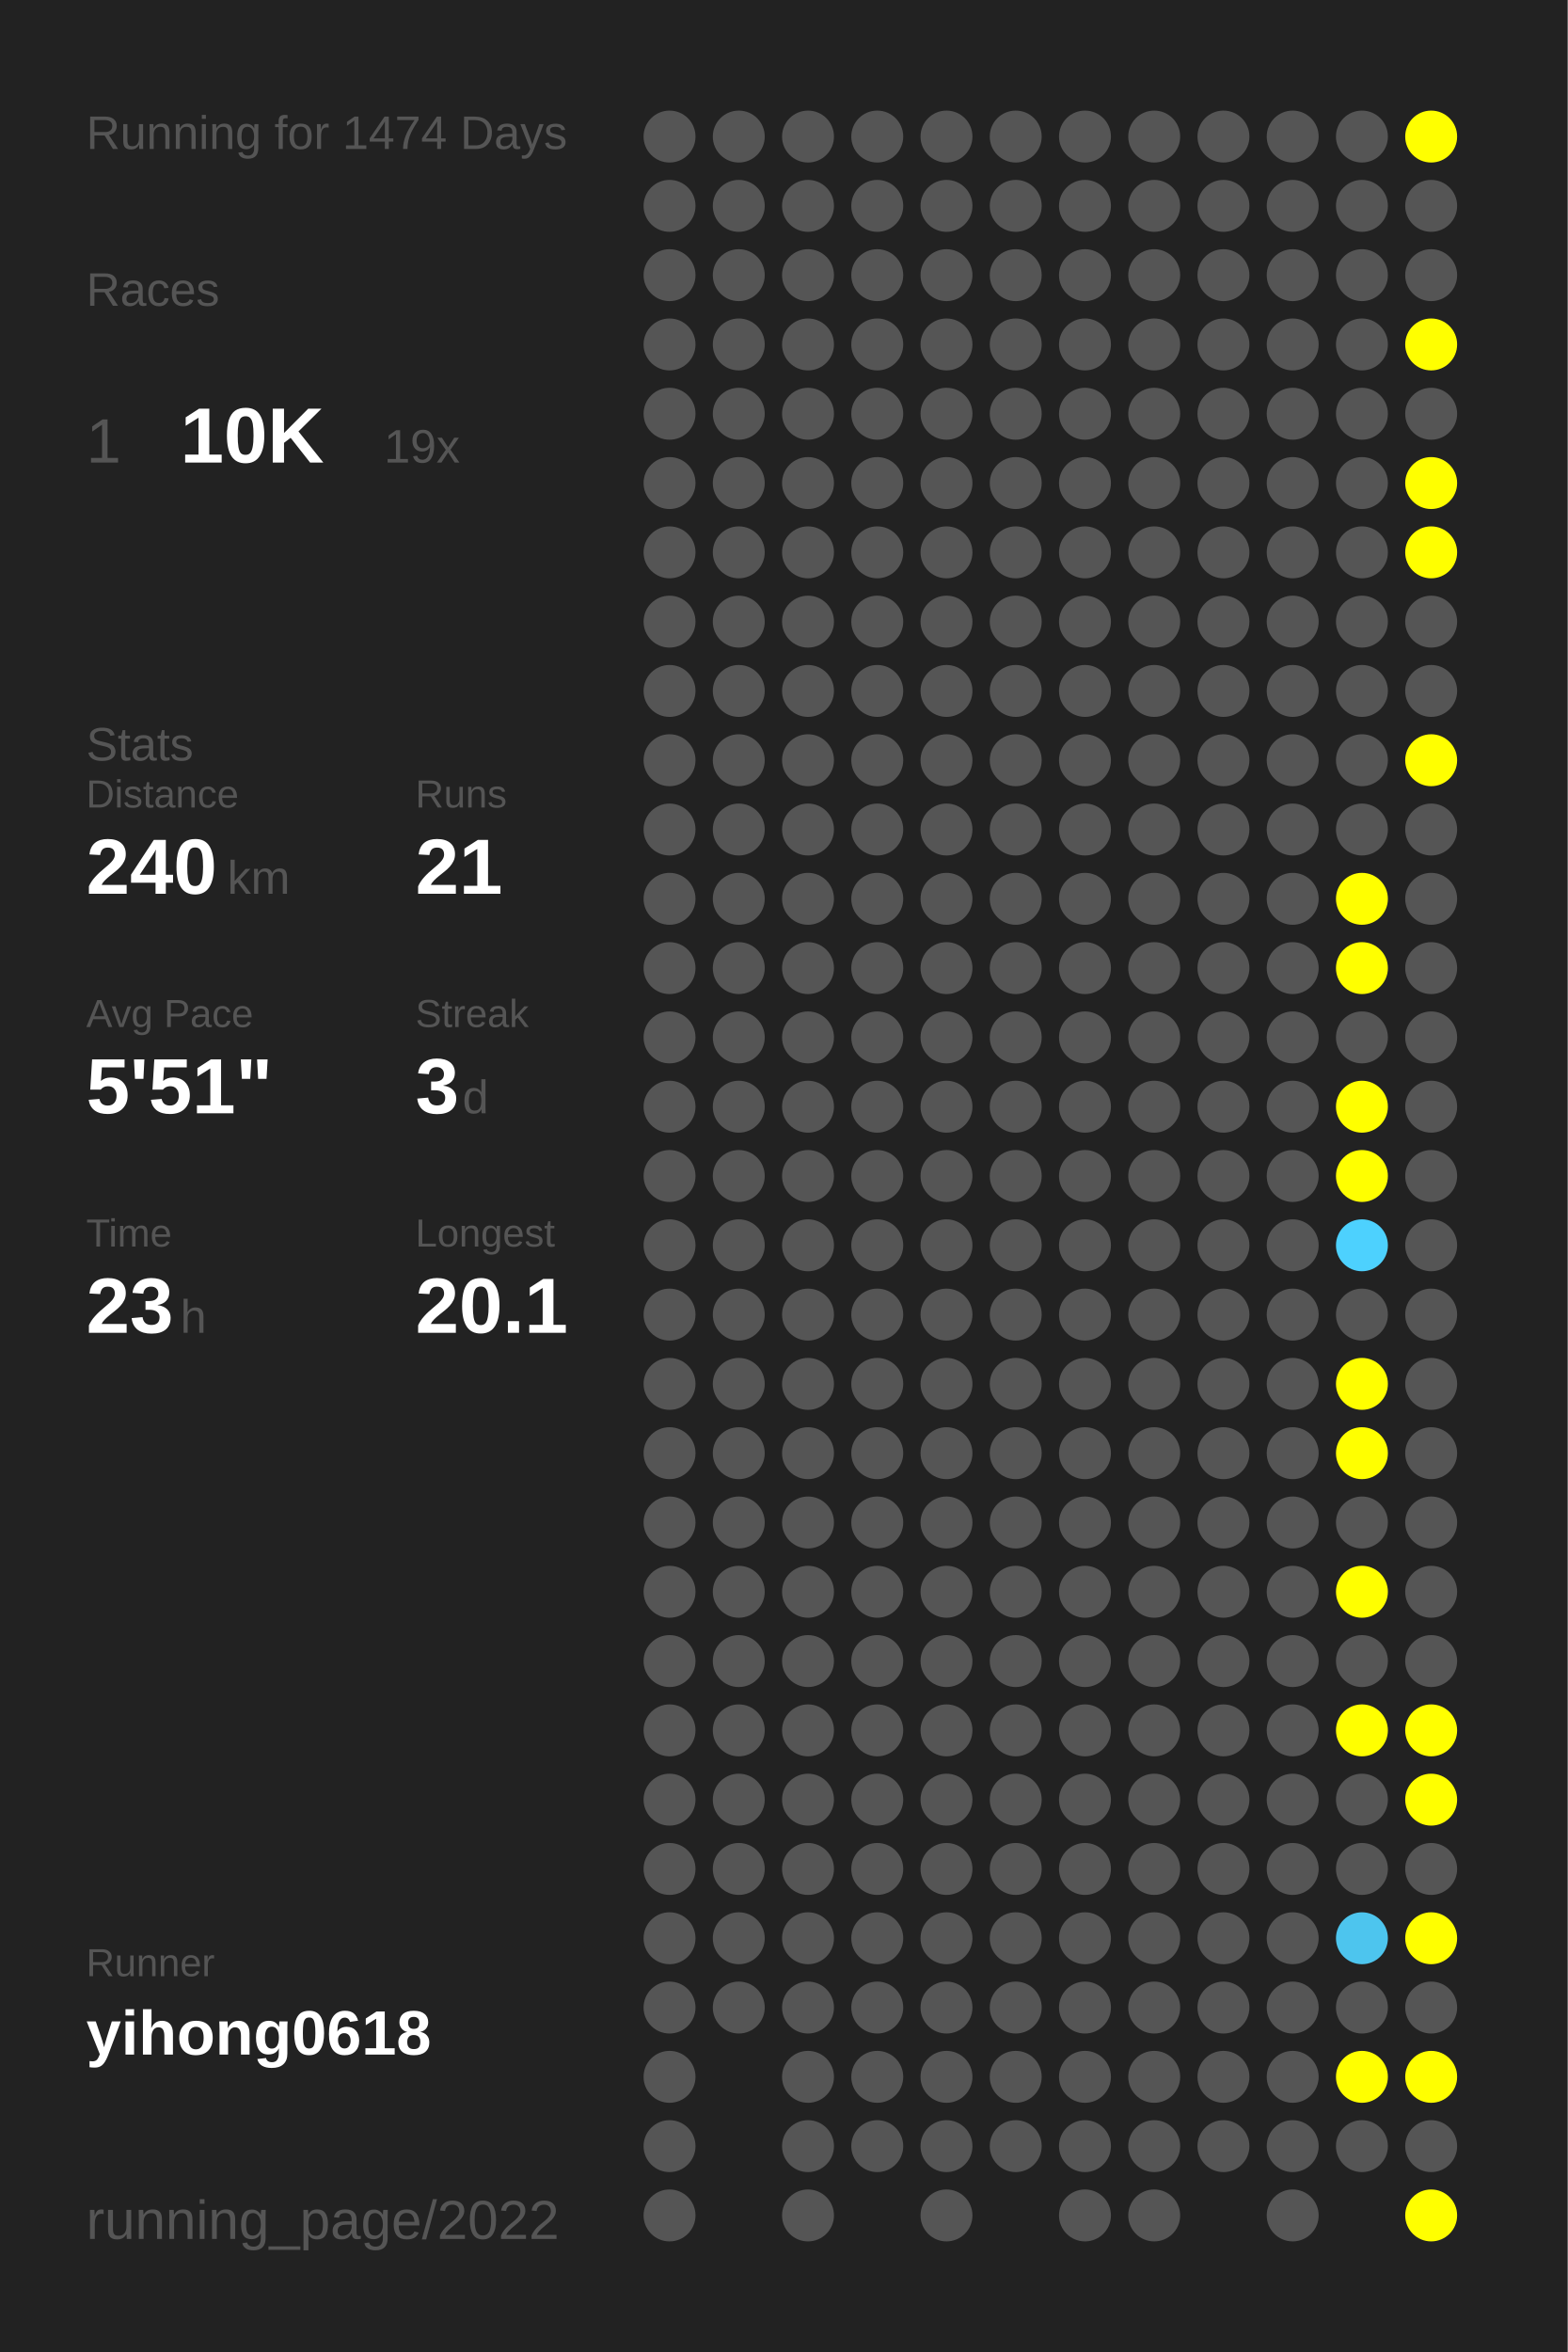
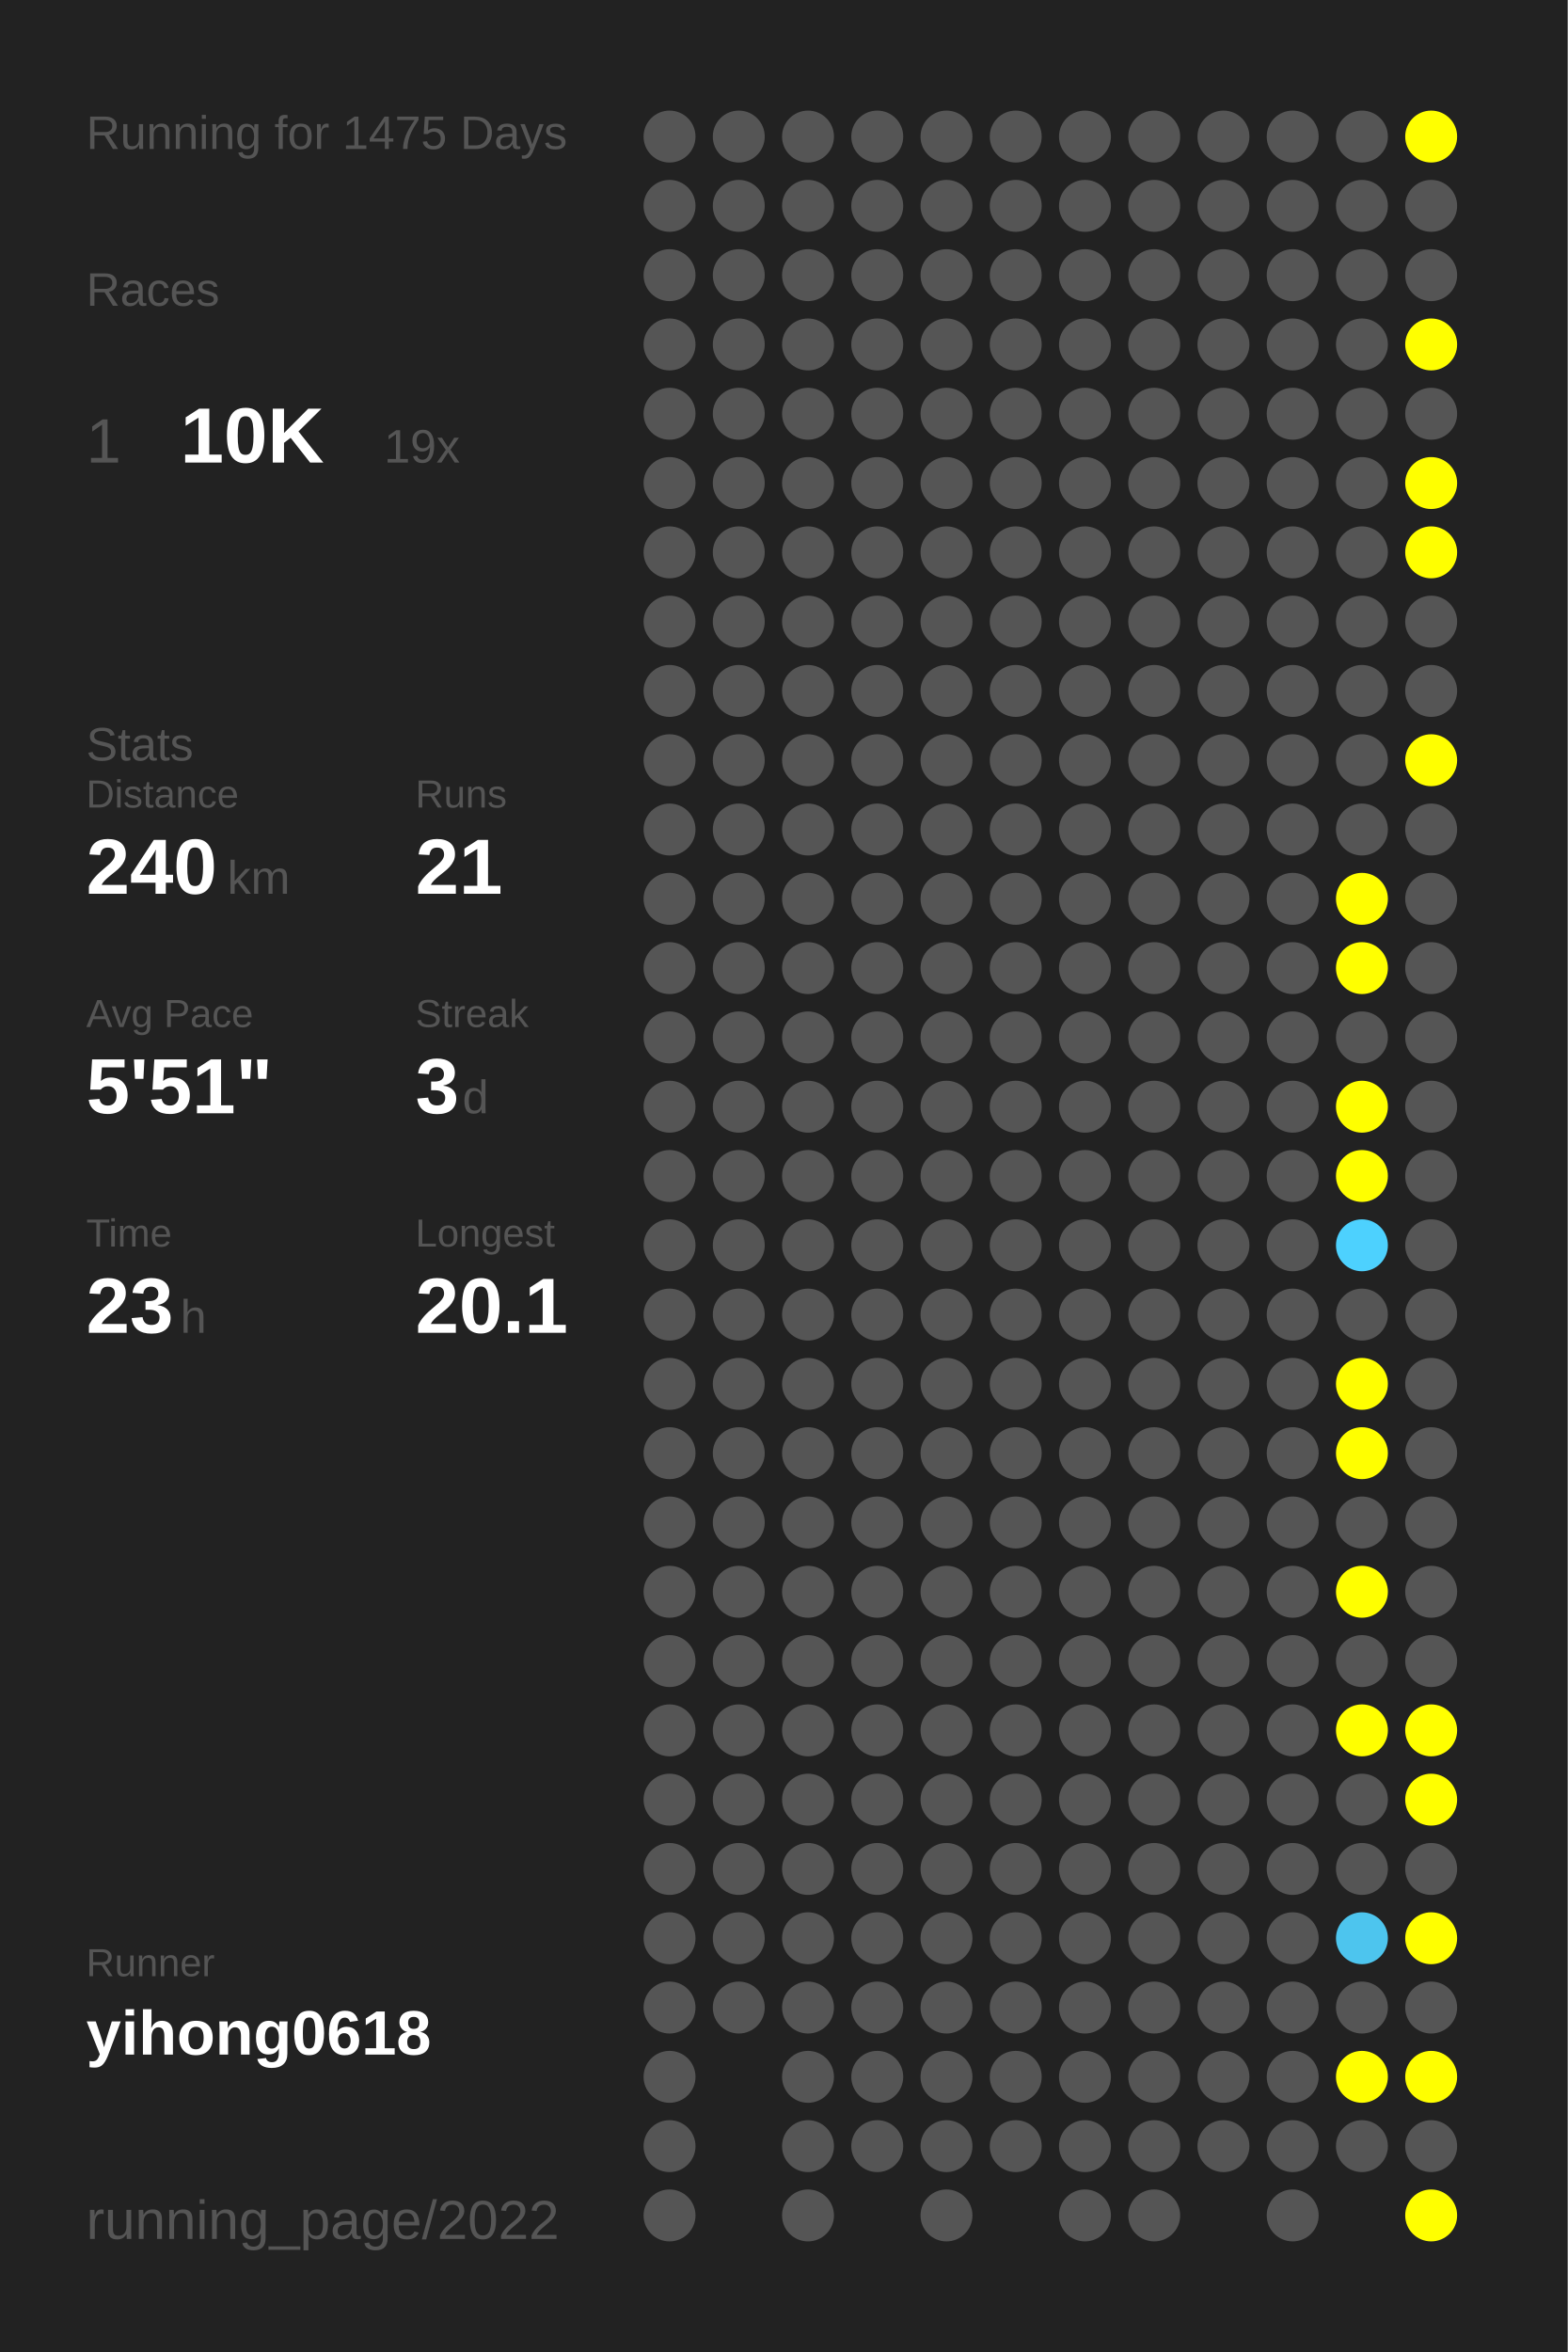
<svg xmlns="http://www.w3.org/2000/svg" baseProfile="full" height="300mm" version="1.1" viewBox="0,0,200,300" width="200mm">
  <defs />
  <rect fill="#222222" height="300" width="200" x="0" y="0" />
-   <text fill="#555555" style="font-size:6px; font-family:Arial;" x="11" y="19">Running for 1474 Days</text>
+   <text fill="#555555" style="font-size:6px; font-family:Arial;" x="11" y="19">Running for 1475 Days</text>
  <text fill="#555555" style="font-size:6px; font-family:Arial;" x="11" y="39">Races</text>
  <text fill="#555555" style="font-size:8px; font-family:Arial;" x="11" y="59">1</text>
  <text fill="#FFFFFF" style="font-size:10px; font-family:Arial; font-weight:bold;" x="23" y="59">10K</text>
  <text fill="#555555" style="font-size:6px; font-family:Arial;" x="49" y="59">19x</text>
  <text fill="#555555" style="font-size:6px; font-family:Arial;" x="11" y="97">Stats</text>
  <text fill="#555555" style="font-size:5px; font-family:Arial;" x="11" y="103">Distance</text>
  <text fill="#FFFFFF" style="font-size:10px; font-family:Arial; font-weight:bold;" x="11" y="114">240</text>
  <text fill="#555555" style="font-size:6px; font-family:Arial;" x="29" y="114">km</text>
  <text fill="#555555" style="font-size:5px; font-family:Arial;" x="53" y="103">Runs</text>
  <text fill="#FFFFFF" style="font-size:10px; font-family:Arial; font-weight:bold;" x="53" y="114">21</text>
  <text fill="#555555" style="font-size:5px; font-family:Arial;" x="11" y="131">Avg Pace</text>
  <text fill="#FFFFFF" style="font-size:10px; font-family:Arial; font-weight:bold;" x="11" y="142">5'51"</text>
  <text fill="#555555" style="font-size:5px; font-family:Arial;" x="53" y="131">Streak</text>
  <text fill="#FFFFFF" style="font-size:10px; font-family:Arial; font-weight:bold;" x="53" y="142">3</text>
  <text fill="#555555" style="font-size:6px; font-family:Arial;" x="59" y="142">d</text>
  <text fill="#555555" style="font-size:5px; font-family:Arial;" x="11" y="159">Time</text>
  <text fill="#FFFFFF" style="font-size:10px; font-family:Arial; font-weight:bold;" x="11" y="170">23</text>
  <text fill="#555555" style="font-size:6px; font-family:Arial;" x="23" y="170">h</text>
  <text fill="#555555" style="font-size:5px; font-family:Arial;" x="53" y="159">Longest</text>
  <text fill="#FFFFFF" style="font-size:10px; font-family:Arial; font-weight:bold;" x="53" y="170">20.1</text>
  <text fill="#555555" style="font-size:5px; font-family:Arial;" x="11" y="252.065">Runner</text>
  <text fill="#FFFFFF" style="font-size:8px; font-family:Arial; font-weight:bold;" x="11" y="262.065">yihong0618</text>
  <text fill="#555555" style="font-size:7px; font-family:Arial;" x="11" y="285.581">running_page/2022</text>
  <circle cx="85.417" cy="17.419" fill="#555555" r="3.312" />
  <circle cx="85.417" cy="26.258" fill="#555555" r="3.312" />
  <circle cx="85.417" cy="35.097" fill="#555555" r="3.312" />
  <circle cx="85.417" cy="43.935" fill="#555555" r="3.312" />
  <circle cx="85.417" cy="52.774" fill="#555555" r="3.312" />
  <circle cx="85.417" cy="61.613" fill="#555555" r="3.312" />
  <circle cx="85.417" cy="70.452" fill="#555555" r="3.312" />
  <circle cx="85.417" cy="79.29" fill="#555555" r="3.312" />
  <circle cx="85.417" cy="88.129" fill="#555555" r="3.312" />
  <circle cx="85.417" cy="96.968" fill="#555555" r="3.312" />
  <circle cx="85.417" cy="105.806" fill="#555555" r="3.312" />
  <circle cx="85.417" cy="114.645" fill="#555555" r="3.312" />
  <circle cx="85.417" cy="123.484" fill="#555555" r="3.312" />
  <circle cx="85.417" cy="132.323" fill="#555555" r="3.312" />
  <circle cx="85.417" cy="141.161" fill="#555555" r="3.312" />
  <circle cx="85.417" cy="150" fill="#555555" r="3.312" />
  <circle cx="85.417" cy="158.839" fill="#555555" r="3.312" />
  <circle cx="85.417" cy="167.677" fill="#555555" r="3.312" />
  <circle cx="85.417" cy="176.516" fill="#555555" r="3.312" />
  <circle cx="85.417" cy="185.355" fill="#555555" r="3.312" />
  <circle cx="85.417" cy="194.194" fill="#555555" r="3.312" />
  <circle cx="85.417" cy="203.032" fill="#555555" r="3.312" />
  <circle cx="85.417" cy="211.871" fill="#555555" r="3.312" />
  <circle cx="85.417" cy="220.71" fill="#555555" r="3.312" />
  <circle cx="85.417" cy="229.548" fill="#555555" r="3.312" />
  <circle cx="85.417" cy="238.387" fill="#555555" r="3.312" />
  <circle cx="85.417" cy="247.226" fill="#555555" r="3.312" />
  <circle cx="85.417" cy="256.065" fill="#555555" r="3.312" />
  <circle cx="85.417" cy="264.903" fill="#555555" r="3.312" />
  <circle cx="85.417" cy="273.742" fill="#555555" r="3.312" />
  <circle cx="85.417" cy="282.581" fill="#555555" r="3.312" />
  <circle cx="94.25" cy="17.419" fill="#555555" r="3.312" />
  <circle cx="94.25" cy="26.258" fill="#555555" r="3.312" />
  <circle cx="94.25" cy="35.097" fill="#555555" r="3.312" />
  <circle cx="94.25" cy="43.935" fill="#555555" r="3.312" />
  <circle cx="94.25" cy="52.774" fill="#555555" r="3.312" />
  <circle cx="94.25" cy="61.613" fill="#555555" r="3.312" />
  <circle cx="94.25" cy="70.452" fill="#555555" r="3.312" />
  <circle cx="94.25" cy="79.29" fill="#555555" r="3.312" />
  <circle cx="94.25" cy="88.129" fill="#555555" r="3.312" />
  <circle cx="94.25" cy="96.968" fill="#555555" r="3.312" />
  <circle cx="94.25" cy="105.806" fill="#555555" r="3.312" />
  <circle cx="94.25" cy="114.645" fill="#555555" r="3.312" />
  <circle cx="94.25" cy="123.484" fill="#555555" r="3.312" />
  <circle cx="94.25" cy="132.323" fill="#555555" r="3.312" />
  <circle cx="94.25" cy="141.161" fill="#555555" r="3.312" />
  <circle cx="94.25" cy="150" fill="#555555" r="3.312" />
  <circle cx="94.25" cy="158.839" fill="#555555" r="3.312" />
  <circle cx="94.25" cy="167.677" fill="#555555" r="3.312" />
  <circle cx="94.25" cy="176.516" fill="#555555" r="3.312" />
  <circle cx="94.25" cy="185.355" fill="#555555" r="3.312" />
  <circle cx="94.25" cy="194.194" fill="#555555" r="3.312" />
  <circle cx="94.25" cy="203.032" fill="#555555" r="3.312" />
  <circle cx="94.25" cy="211.871" fill="#555555" r="3.312" />
  <circle cx="94.25" cy="220.71" fill="#555555" r="3.312" />
  <circle cx="94.25" cy="229.548" fill="#555555" r="3.312" />
  <circle cx="94.25" cy="238.387" fill="#555555" r="3.312" />
  <circle cx="94.25" cy="247.226" fill="#555555" r="3.312" />
  <circle cx="94.25" cy="256.065" fill="#555555" r="3.312" />
  <circle cx="103.083" cy="17.419" fill="#555555" r="3.312" />
  <circle cx="103.083" cy="26.258" fill="#555555" r="3.312" />
  <circle cx="103.083" cy="35.097" fill="#555555" r="3.312" />
  <circle cx="103.083" cy="43.935" fill="#555555" r="3.312" />
  <circle cx="103.083" cy="52.774" fill="#555555" r="3.312" />
  <circle cx="103.083" cy="61.613" fill="#555555" r="3.312" />
  <circle cx="103.083" cy="70.452" fill="#555555" r="3.312" />
  <circle cx="103.083" cy="79.29" fill="#555555" r="3.312" />
  <circle cx="103.083" cy="88.129" fill="#555555" r="3.312" />
  <circle cx="103.083" cy="96.968" fill="#555555" r="3.312" />
  <circle cx="103.083" cy="105.806" fill="#555555" r="3.312" />
  <circle cx="103.083" cy="114.645" fill="#555555" r="3.312" />
  <circle cx="103.083" cy="123.484" fill="#555555" r="3.312" />
  <circle cx="103.083" cy="132.323" fill="#555555" r="3.312" />
  <circle cx="103.083" cy="141.161" fill="#555555" r="3.312" />
  <circle cx="103.083" cy="150" fill="#555555" r="3.312" />
  <circle cx="103.083" cy="158.839" fill="#555555" r="3.312" />
  <circle cx="103.083" cy="167.677" fill="#555555" r="3.312" />
  <circle cx="103.083" cy="176.516" fill="#555555" r="3.312" />
  <circle cx="103.083" cy="185.355" fill="#555555" r="3.312" />
  <circle cx="103.083" cy="194.194" fill="#555555" r="3.312" />
  <circle cx="103.083" cy="203.032" fill="#555555" r="3.312" />
  <circle cx="103.083" cy="211.871" fill="#555555" r="3.312" />
  <circle cx="103.083" cy="220.71" fill="#555555" r="3.312" />
  <circle cx="103.083" cy="229.548" fill="#555555" r="3.312" />
  <circle cx="103.083" cy="238.387" fill="#555555" r="3.312" />
  <circle cx="103.083" cy="247.226" fill="#555555" r="3.312" />
  <circle cx="103.083" cy="256.065" fill="#555555" r="3.312" />
  <circle cx="103.083" cy="264.903" fill="#555555" r="3.312" />
  <circle cx="103.083" cy="273.742" fill="#555555" r="3.312" />
  <circle cx="103.083" cy="282.581" fill="#555555" r="3.312" />
  <circle cx="111.917" cy="17.419" fill="#555555" r="3.312" />
  <circle cx="111.917" cy="26.258" fill="#555555" r="3.312" />
  <circle cx="111.917" cy="35.097" fill="#555555" r="3.312" />
  <circle cx="111.917" cy="43.935" fill="#555555" r="3.312" />
  <circle cx="111.917" cy="52.774" fill="#555555" r="3.312" />
  <circle cx="111.917" cy="61.613" fill="#555555" r="3.312" />
  <circle cx="111.917" cy="70.452" fill="#555555" r="3.312" />
  <circle cx="111.917" cy="79.29" fill="#555555" r="3.312" />
  <circle cx="111.917" cy="88.129" fill="#555555" r="3.312" />
  <circle cx="111.917" cy="96.968" fill="#555555" r="3.312" />
  <circle cx="111.917" cy="105.806" fill="#555555" r="3.312" />
  <circle cx="111.917" cy="114.645" fill="#555555" r="3.312" />
  <circle cx="111.917" cy="123.484" fill="#555555" r="3.312" />
  <circle cx="111.917" cy="132.323" fill="#555555" r="3.312" />
  <circle cx="111.917" cy="141.161" fill="#555555" r="3.312" />
  <circle cx="111.917" cy="150" fill="#555555" r="3.312" />
  <circle cx="111.917" cy="158.839" fill="#555555" r="3.312" />
  <circle cx="111.917" cy="167.677" fill="#555555" r="3.312" />
  <circle cx="111.917" cy="176.516" fill="#555555" r="3.312" />
  <circle cx="111.917" cy="185.355" fill="#555555" r="3.312" />
  <circle cx="111.917" cy="194.194" fill="#555555" r="3.312" />
  <circle cx="111.917" cy="203.032" fill="#555555" r="3.312" />
  <circle cx="111.917" cy="211.871" fill="#555555" r="3.312" />
  <circle cx="111.917" cy="220.71" fill="#555555" r="3.312" />
  <circle cx="111.917" cy="229.548" fill="#555555" r="3.312" />
  <circle cx="111.917" cy="238.387" fill="#555555" r="3.312" />
  <circle cx="111.917" cy="247.226" fill="#555555" r="3.312" />
  <circle cx="111.917" cy="256.065" fill="#555555" r="3.312" />
  <circle cx="111.917" cy="264.903" fill="#555555" r="3.312" />
  <circle cx="111.917" cy="273.742" fill="#555555" r="3.312" />
  <circle cx="120.75" cy="17.419" fill="#555555" r="3.312" />
  <circle cx="120.75" cy="26.258" fill="#555555" r="3.312" />
  <circle cx="120.75" cy="35.097" fill="#555555" r="3.312" />
  <circle cx="120.75" cy="43.935" fill="#555555" r="3.312" />
  <circle cx="120.75" cy="52.774" fill="#555555" r="3.312" />
  <circle cx="120.75" cy="61.613" fill="#555555" r="3.312" />
  <circle cx="120.75" cy="70.452" fill="#555555" r="3.312" />
  <circle cx="120.75" cy="79.29" fill="#555555" r="3.312" />
  <circle cx="120.75" cy="88.129" fill="#555555" r="3.312" />
  <circle cx="120.75" cy="96.968" fill="#555555" r="3.312" />
  <circle cx="120.75" cy="105.806" fill="#555555" r="3.312" />
  <circle cx="120.75" cy="114.645" fill="#555555" r="3.312" />
  <circle cx="120.75" cy="123.484" fill="#555555" r="3.312" />
  <circle cx="120.75" cy="132.323" fill="#555555" r="3.312" />
  <circle cx="120.75" cy="141.161" fill="#555555" r="3.312" />
  <circle cx="120.75" cy="150" fill="#555555" r="3.312" />
  <circle cx="120.75" cy="158.839" fill="#555555" r="3.312" />
  <circle cx="120.75" cy="167.677" fill="#555555" r="3.312" />
  <circle cx="120.75" cy="176.516" fill="#555555" r="3.312" />
  <circle cx="120.75" cy="185.355" fill="#555555" r="3.312" />
  <circle cx="120.75" cy="194.194" fill="#555555" r="3.312" />
  <circle cx="120.75" cy="203.032" fill="#555555" r="3.312" />
  <circle cx="120.75" cy="211.871" fill="#555555" r="3.312" />
  <circle cx="120.75" cy="220.71" fill="#555555" r="3.312" />
  <circle cx="120.75" cy="229.548" fill="#555555" r="3.312" />
  <circle cx="120.75" cy="238.387" fill="#555555" r="3.312" />
  <circle cx="120.75" cy="247.226" fill="#555555" r="3.312" />
  <circle cx="120.75" cy="256.065" fill="#555555" r="3.312" />
  <circle cx="120.75" cy="264.903" fill="#555555" r="3.312" />
  <circle cx="120.75" cy="273.742" fill="#555555" r="3.312" />
  <circle cx="120.75" cy="282.581" fill="#555555" r="3.312" />
  <circle cx="129.583" cy="17.419" fill="#555555" r="3.312" />
  <circle cx="129.583" cy="26.258" fill="#555555" r="3.312" />
  <circle cx="129.583" cy="35.097" fill="#555555" r="3.312" />
  <circle cx="129.583" cy="43.935" fill="#555555" r="3.312" />
  <circle cx="129.583" cy="52.774" fill="#555555" r="3.312" />
  <circle cx="129.583" cy="61.613" fill="#555555" r="3.312" />
  <circle cx="129.583" cy="70.452" fill="#555555" r="3.312" />
  <circle cx="129.583" cy="79.29" fill="#555555" r="3.312" />
  <circle cx="129.583" cy="88.129" fill="#555555" r="3.312" />
  <circle cx="129.583" cy="96.968" fill="#555555" r="3.312" />
  <circle cx="129.583" cy="105.806" fill="#555555" r="3.312" />
  <circle cx="129.583" cy="114.645" fill="#555555" r="3.312" />
  <circle cx="129.583" cy="123.484" fill="#555555" r="3.312" />
  <circle cx="129.583" cy="132.323" fill="#555555" r="3.312" />
  <circle cx="129.583" cy="141.161" fill="#555555" r="3.312" />
  <circle cx="129.583" cy="150" fill="#555555" r="3.312" />
  <circle cx="129.583" cy="158.839" fill="#555555" r="3.312" />
  <circle cx="129.583" cy="167.677" fill="#555555" r="3.312" />
  <circle cx="129.583" cy="176.516" fill="#555555" r="3.312" />
  <circle cx="129.583" cy="185.355" fill="#555555" r="3.312" />
  <circle cx="129.583" cy="194.194" fill="#555555" r="3.312" />
  <circle cx="129.583" cy="203.032" fill="#555555" r="3.312" />
  <circle cx="129.583" cy="211.871" fill="#555555" r="3.312" />
  <circle cx="129.583" cy="220.71" fill="#555555" r="3.312" />
  <circle cx="129.583" cy="229.548" fill="#555555" r="3.312" />
  <circle cx="129.583" cy="238.387" fill="#555555" r="3.312" />
  <circle cx="129.583" cy="247.226" fill="#555555" r="3.312" />
  <circle cx="129.583" cy="256.065" fill="#555555" r="3.312" />
  <circle cx="129.583" cy="264.903" fill="#555555" r="3.312" />
  <circle cx="129.583" cy="273.742" fill="#555555" r="3.312" />
  <circle cx="138.417" cy="17.419" fill="#555555" r="3.312" />
  <circle cx="138.417" cy="26.258" fill="#555555" r="3.312" />
  <circle cx="138.417" cy="35.097" fill="#555555" r="3.312" />
  <circle cx="138.417" cy="43.935" fill="#555555" r="3.312" />
  <circle cx="138.417" cy="52.774" fill="#555555" r="3.312" />
  <circle cx="138.417" cy="61.613" fill="#555555" r="3.312" />
  <circle cx="138.417" cy="70.452" fill="#555555" r="3.312" />
  <circle cx="138.417" cy="79.29" fill="#555555" r="3.312" />
  <circle cx="138.417" cy="88.129" fill="#555555" r="3.312" />
  <circle cx="138.417" cy="96.968" fill="#555555" r="3.312" />
  <circle cx="138.417" cy="105.806" fill="#555555" r="3.312" />
  <circle cx="138.417" cy="114.645" fill="#555555" r="3.312" />
  <circle cx="138.417" cy="123.484" fill="#555555" r="3.312" />
  <circle cx="138.417" cy="132.323" fill="#555555" r="3.312" />
  <circle cx="138.417" cy="141.161" fill="#555555" r="3.312" />
  <circle cx="138.417" cy="150" fill="#555555" r="3.312" />
  <circle cx="138.417" cy="158.839" fill="#555555" r="3.312" />
  <circle cx="138.417" cy="167.677" fill="#555555" r="3.312" />
  <circle cx="138.417" cy="176.516" fill="#555555" r="3.312" />
  <circle cx="138.417" cy="185.355" fill="#555555" r="3.312" />
  <circle cx="138.417" cy="194.194" fill="#555555" r="3.312" />
  <circle cx="138.417" cy="203.032" fill="#555555" r="3.312" />
  <circle cx="138.417" cy="211.871" fill="#555555" r="3.312" />
  <circle cx="138.417" cy="220.71" fill="#555555" r="3.312" />
  <circle cx="138.417" cy="229.548" fill="#555555" r="3.312" />
  <circle cx="138.417" cy="238.387" fill="#555555" r="3.312" />
  <circle cx="138.417" cy="247.226" fill="#555555" r="3.312" />
  <circle cx="138.417" cy="256.065" fill="#555555" r="3.312" />
  <circle cx="138.417" cy="264.903" fill="#555555" r="3.312" />
  <circle cx="138.417" cy="273.742" fill="#555555" r="3.312" />
  <circle cx="138.417" cy="282.581" fill="#555555" r="3.312" />
  <circle cx="147.25" cy="17.419" fill="#555555" r="3.312" />
  <circle cx="147.25" cy="26.258" fill="#555555" r="3.312" />
  <circle cx="147.25" cy="35.097" fill="#555555" r="3.312" />
  <circle cx="147.25" cy="43.935" fill="#555555" r="3.312" />
  <circle cx="147.25" cy="52.774" fill="#555555" r="3.312" />
  <circle cx="147.25" cy="61.613" fill="#555555" r="3.312" />
  <circle cx="147.25" cy="70.452" fill="#555555" r="3.312" />
  <circle cx="147.25" cy="79.29" fill="#555555" r="3.312" />
  <circle cx="147.25" cy="88.129" fill="#555555" r="3.312" />
  <circle cx="147.25" cy="96.968" fill="#555555" r="3.312" />
  <circle cx="147.25" cy="105.806" fill="#555555" r="3.312" />
  <circle cx="147.25" cy="114.645" fill="#555555" r="3.312" />
  <circle cx="147.25" cy="123.484" fill="#555555" r="3.312" />
  <circle cx="147.25" cy="132.323" fill="#555555" r="3.312" />
  <circle cx="147.25" cy="141.161" fill="#555555" r="3.312" />
  <circle cx="147.25" cy="150" fill="#555555" r="3.312" />
  <circle cx="147.25" cy="158.839" fill="#555555" r="3.312" />
  <circle cx="147.25" cy="167.677" fill="#555555" r="3.312" />
  <circle cx="147.25" cy="176.516" fill="#555555" r="3.312" />
  <circle cx="147.25" cy="185.355" fill="#555555" r="3.312" />
  <circle cx="147.25" cy="194.194" fill="#555555" r="3.312" />
  <circle cx="147.25" cy="203.032" fill="#555555" r="3.312" />
  <circle cx="147.25" cy="211.871" fill="#555555" r="3.312" />
  <circle cx="147.25" cy="220.71" fill="#555555" r="3.312" />
  <circle cx="147.25" cy="229.548" fill="#555555" r="3.312" />
  <circle cx="147.25" cy="238.387" fill="#555555" r="3.312" />
  <circle cx="147.25" cy="247.226" fill="#555555" r="3.312" />
  <circle cx="147.25" cy="256.065" fill="#555555" r="3.312" />
  <circle cx="147.25" cy="264.903" fill="#555555" r="3.312" />
  <circle cx="147.25" cy="273.742" fill="#555555" r="3.312" />
  <circle cx="147.25" cy="282.581" fill="#555555" r="3.312" />
  <circle cx="156.083" cy="17.419" fill="#555555" r="3.312" />
  <circle cx="156.083" cy="26.258" fill="#555555" r="3.312" />
  <circle cx="156.083" cy="35.097" fill="#555555" r="3.312" />
  <circle cx="156.083" cy="43.935" fill="#555555" r="3.312" />
  <circle cx="156.083" cy="52.774" fill="#555555" r="3.312" />
  <circle cx="156.083" cy="61.613" fill="#555555" r="3.312" />
  <circle cx="156.083" cy="70.452" fill="#555555" r="3.312" />
  <circle cx="156.083" cy="79.29" fill="#555555" r="3.312" />
  <circle cx="156.083" cy="88.129" fill="#555555" r="3.312" />
  <circle cx="156.083" cy="96.968" fill="#555555" r="3.312" />
  <circle cx="156.083" cy="105.806" fill="#555555" r="3.312" />
  <circle cx="156.083" cy="114.645" fill="#555555" r="3.312" />
  <circle cx="156.083" cy="123.484" fill="#555555" r="3.312" />
  <circle cx="156.083" cy="132.323" fill="#555555" r="3.312" />
  <circle cx="156.083" cy="141.161" fill="#555555" r="3.312" />
  <circle cx="156.083" cy="150" fill="#555555" r="3.312" />
  <circle cx="156.083" cy="158.839" fill="#555555" r="3.312" />
  <circle cx="156.083" cy="167.677" fill="#555555" r="3.312" />
  <circle cx="156.083" cy="176.516" fill="#555555" r="3.312" />
  <circle cx="156.083" cy="185.355" fill="#555555" r="3.312" />
  <circle cx="156.083" cy="194.194" fill="#555555" r="3.312" />
  <circle cx="156.083" cy="203.032" fill="#555555" r="3.312" />
  <circle cx="156.083" cy="211.871" fill="#555555" r="3.312" />
  <circle cx="156.083" cy="220.71" fill="#555555" r="3.312" />
  <circle cx="156.083" cy="229.548" fill="#555555" r="3.312" />
  <circle cx="156.083" cy="238.387" fill="#555555" r="3.312" />
  <circle cx="156.083" cy="247.226" fill="#555555" r="3.312" />
  <circle cx="156.083" cy="256.065" fill="#555555" r="3.312" />
  <circle cx="156.083" cy="264.903" fill="#555555" r="3.312" />
  <circle cx="156.083" cy="273.742" fill="#555555" r="3.312" />
  <circle cx="164.917" cy="17.419" fill="#555555" r="3.312" />
  <circle cx="164.917" cy="26.258" fill="#555555" r="3.312" />
  <circle cx="164.917" cy="35.097" fill="#555555" r="3.312" />
  <circle cx="164.917" cy="43.935" fill="#555555" r="3.312" />
  <circle cx="164.917" cy="52.774" fill="#555555" r="3.312" />
  <circle cx="164.917" cy="61.613" fill="#555555" r="3.312" />
  <circle cx="164.917" cy="70.452" fill="#555555" r="3.312" />
  <circle cx="164.917" cy="79.29" fill="#555555" r="3.312" />
  <circle cx="164.917" cy="88.129" fill="#555555" r="3.312" />
  <circle cx="164.917" cy="96.968" fill="#555555" r="3.312" />
  <circle cx="164.917" cy="105.806" fill="#555555" r="3.312" />
  <circle cx="164.917" cy="114.645" fill="#555555" r="3.312" />
  <circle cx="164.917" cy="123.484" fill="#555555" r="3.312" />
  <circle cx="164.917" cy="132.323" fill="#555555" r="3.312" />
  <circle cx="164.917" cy="141.161" fill="#555555" r="3.312" />
  <circle cx="164.917" cy="150" fill="#555555" r="3.312" />
  <circle cx="164.917" cy="158.839" fill="#555555" r="3.312" />
  <circle cx="164.917" cy="167.677" fill="#555555" r="3.312" />
  <circle cx="164.917" cy="176.516" fill="#555555" r="3.312" />
  <circle cx="164.917" cy="185.355" fill="#555555" r="3.312" />
  <circle cx="164.917" cy="194.194" fill="#555555" r="3.312" />
  <circle cx="164.917" cy="203.032" fill="#555555" r="3.312" />
  <circle cx="164.917" cy="211.871" fill="#555555" r="3.312" />
  <circle cx="164.917" cy="220.71" fill="#555555" r="3.312" />
  <circle cx="164.917" cy="229.548" fill="#555555" r="3.312" />
  <circle cx="164.917" cy="238.387" fill="#555555" r="3.312" />
  <circle cx="164.917" cy="247.226" fill="#555555" r="3.312" />
  <circle cx="164.917" cy="256.065" fill="#555555" r="3.312" />
  <circle cx="164.917" cy="264.903" fill="#555555" r="3.312" />
  <circle cx="164.917" cy="273.742" fill="#555555" r="3.312" />
  <circle cx="164.917" cy="282.581" fill="#555555" r="3.312" />
  <circle cx="173.75" cy="17.419" fill="#555555" r="3.312" />
  <circle cx="173.75" cy="26.258" fill="#555555" r="3.312" />
  <circle cx="173.75" cy="35.097" fill="#555555" r="3.312" />
  <circle cx="173.75" cy="43.935" fill="#555555" r="3.312" />
  <circle cx="173.75" cy="52.774" fill="#555555" r="3.312" />
  <circle cx="173.75" cy="61.613" fill="#555555" r="3.312" />
  <circle cx="173.75" cy="70.452" fill="#555555" r="3.312" />
  <circle cx="173.75" cy="79.29" fill="#555555" r="3.312" />
  <circle cx="173.75" cy="88.129" fill="#555555" r="3.312" />
  <circle cx="173.75" cy="96.968" fill="#555555" r="3.312" />
  <circle cx="173.75" cy="105.806" fill="#555555" r="3.312" />
  <circle cx="173.75" cy="114.645" fill="#FFFF00" r="3.312" />
  <circle cx="173.75" cy="123.484" fill="#FFFF00" r="3.312" />
  <circle cx="173.75" cy="132.323" fill="#555555" r="3.312" />
  <circle cx="173.75" cy="141.161" fill="#FFFF00" r="3.312" />
  <circle cx="173.75" cy="150" fill="#FFFF00" r="3.312" />
  <circle cx="173.75" cy="158.839" fill="#4dd1fe" r="3.312" />
  <circle cx="173.75" cy="167.677" fill="#555555" r="3.312" />
  <circle cx="173.75" cy="176.516" fill="#FFFF00" r="3.312" />
  <circle cx="173.75" cy="185.355" fill="#FFFF00" r="3.312" />
  <circle cx="173.75" cy="194.194" fill="#555555" r="3.312" />
  <circle cx="173.75" cy="203.032" fill="#FFFF00" r="3.312" />
  <circle cx="173.75" cy="211.871" fill="#555555" r="3.312" />
  <circle cx="173.75" cy="220.71" fill="#FFFF00" r="3.312" />
  <circle cx="173.75" cy="229.548" fill="#555555" r="3.312" />
  <circle cx="173.75" cy="238.387" fill="#555555" r="3.312" />
  <circle cx="173.75" cy="247.226" fill="#4dc5ee" r="3.312" />
  <circle cx="173.75" cy="256.065" fill="#555555" r="3.312" />
  <circle cx="173.75" cy="264.903" fill="#FFFF00" r="3.312" />
  <circle cx="173.75" cy="273.742" fill="#555555" r="3.312" />
  <circle cx="182.583" cy="17.419" fill="#FFFF00" r="3.312" />
  <circle cx="182.583" cy="26.258" fill="#555555" r="3.312" />
  <circle cx="182.583" cy="35.097" fill="#555555" r="3.312" />
  <circle cx="182.583" cy="43.935" fill="#FFFF00" r="3.312" />
  <circle cx="182.583" cy="52.774" fill="#555555" r="3.312" />
  <circle cx="182.583" cy="61.613" fill="#FFFF00" r="3.312" />
  <circle cx="182.583" cy="70.452" fill="#FFFF00" r="3.312" />
  <circle cx="182.583" cy="79.29" fill="#555555" r="3.312" />
  <circle cx="182.583" cy="88.129" fill="#555555" r="3.312" />
  <circle cx="182.583" cy="96.968" fill="#FFFF00" r="3.312" />
  <circle cx="182.583" cy="105.806" fill="#555555" r="3.312" />
  <circle cx="182.583" cy="114.645" fill="#555555" r="3.312" />
  <circle cx="182.583" cy="123.484" fill="#555555" r="3.312" />
  <circle cx="182.583" cy="132.323" fill="#555555" r="3.312" />
  <circle cx="182.583" cy="141.161" fill="#555555" r="3.312" />
  <circle cx="182.583" cy="150" fill="#555555" r="3.312" />
  <circle cx="182.583" cy="158.839" fill="#555555" r="3.312" />
  <circle cx="182.583" cy="167.677" fill="#555555" r="3.312" />
  <circle cx="182.583" cy="176.516" fill="#555555" r="3.312" />
  <circle cx="182.583" cy="185.355" fill="#555555" r="3.312" />
  <circle cx="182.583" cy="194.194" fill="#555555" r="3.312" />
  <circle cx="182.583" cy="203.032" fill="#555555" r="3.312" />
  <circle cx="182.583" cy="211.871" fill="#555555" r="3.312" />
  <circle cx="182.583" cy="220.71" fill="#FFFF00" r="3.312" />
  <circle cx="182.583" cy="229.548" fill="#FFFF00" r="3.312" />
  <circle cx="182.583" cy="238.387" fill="#555555" r="3.312" />
  <circle cx="182.583" cy="247.226" fill="#FFFF00" r="3.312" />
  <circle cx="182.583" cy="256.065" fill="#555555" r="3.312" />
  <circle cx="182.583" cy="264.903" fill="#FFFF00" r="3.312" />
  <circle cx="182.583" cy="273.742" fill="#555555" r="3.312" />
  <circle cx="182.583" cy="282.581" fill="#FFFF00" r="3.312" />
</svg>
